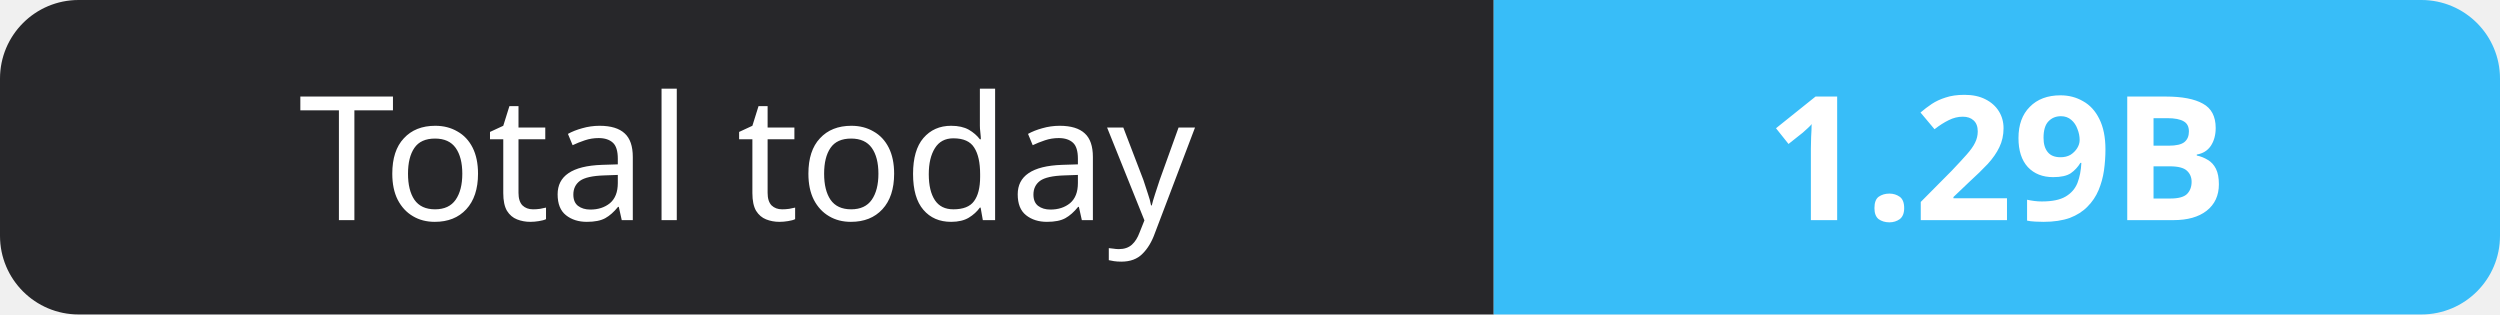
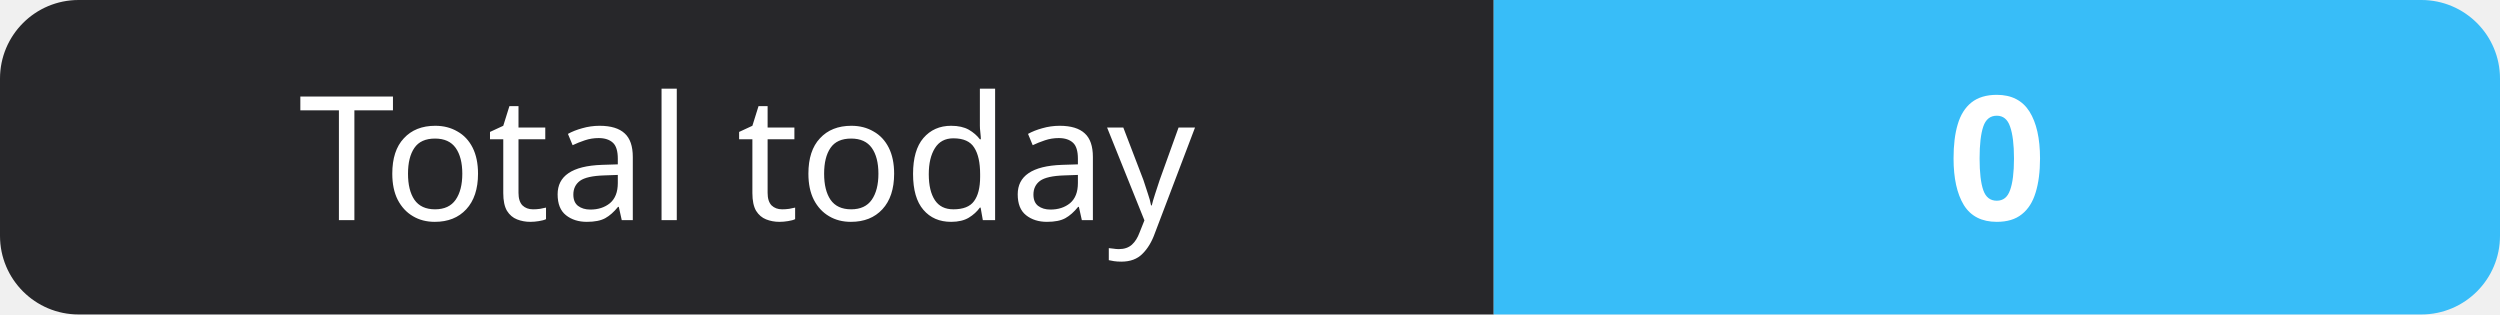
- <svg xmlns="http://www.w3.org/2000/svg" width="159" height="20" role="img" aria-label="Total today: 1.29B">
+ <svg xmlns="http://www.w3.org/2000/svg" width="159" height="20" role="img" aria-label="Total today: 0">
  <clipPath id="r">
    <rect width="159" height="20" rx="5" fill="#fff" />
  </clipPath>
  <g clip-path="url(#r)">
    <rect width="95" height="20" fill="#27272a" />
    <rect x="95" width="64" height="20" fill="#38bdf8" />
  </g>
  <g fill="#fff" text-anchor="middle" font-family="Verdana,Geneva,sans-serif" font-size="11">
    <text x="47.5" y="14">Total today</text>
-     <text x="127.0" y="14" font-weight="700">1.29B</text>
+     <text x="127.0" y="14" font-weight="700">0</text>
  </g>
</svg>
